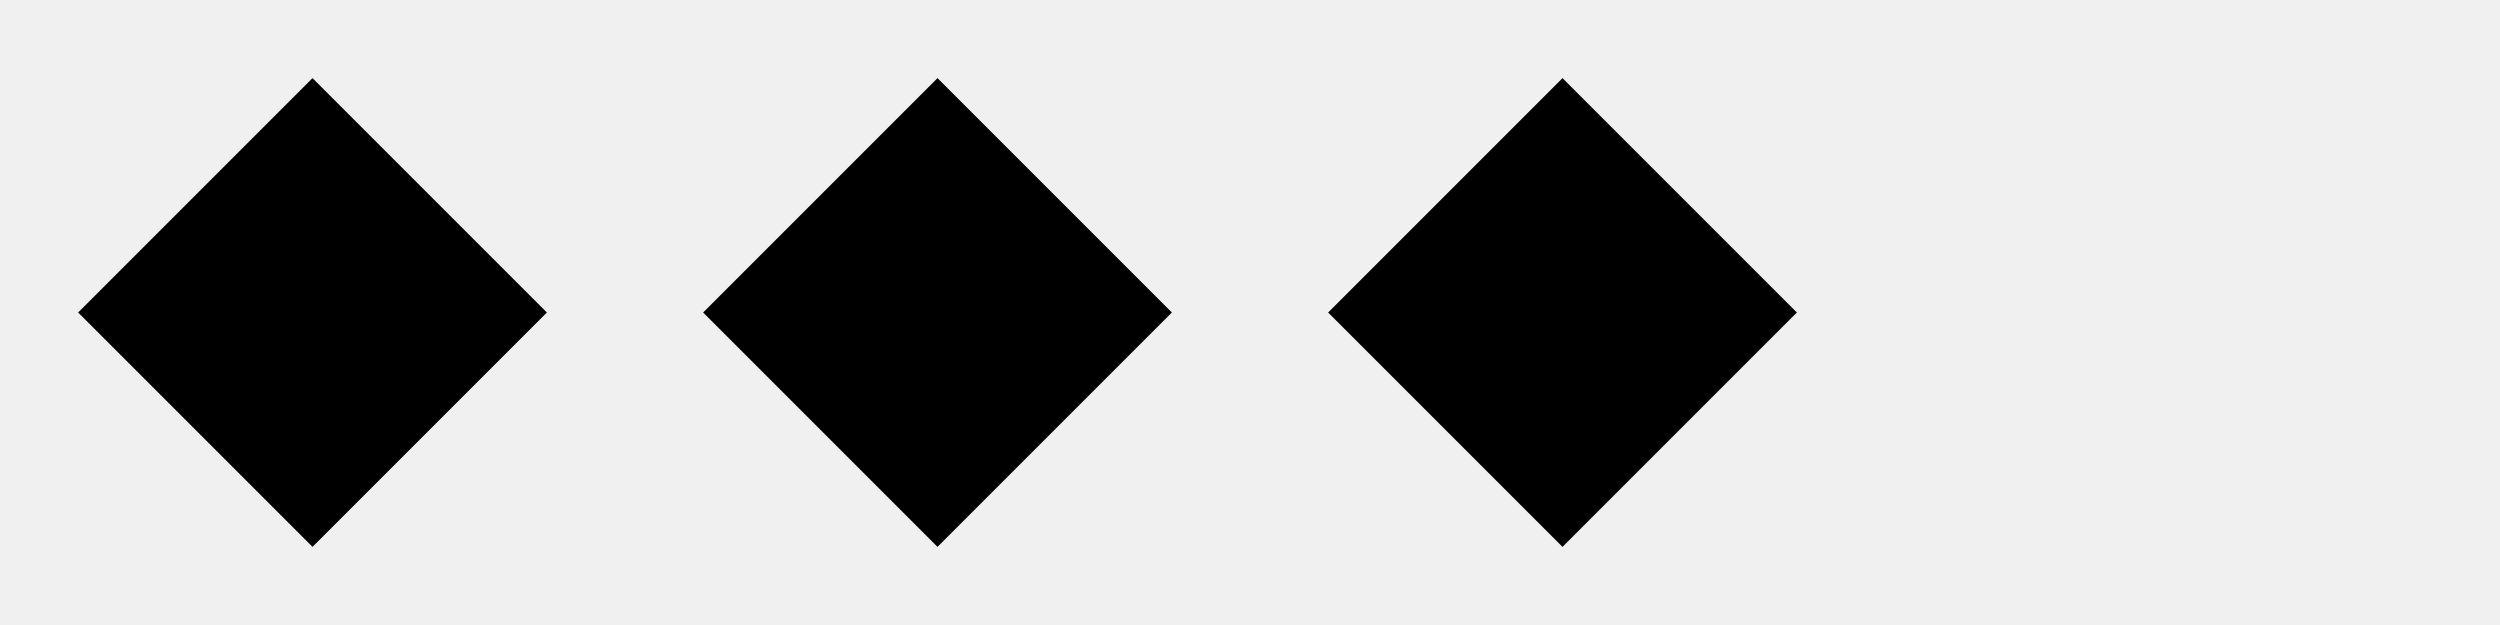
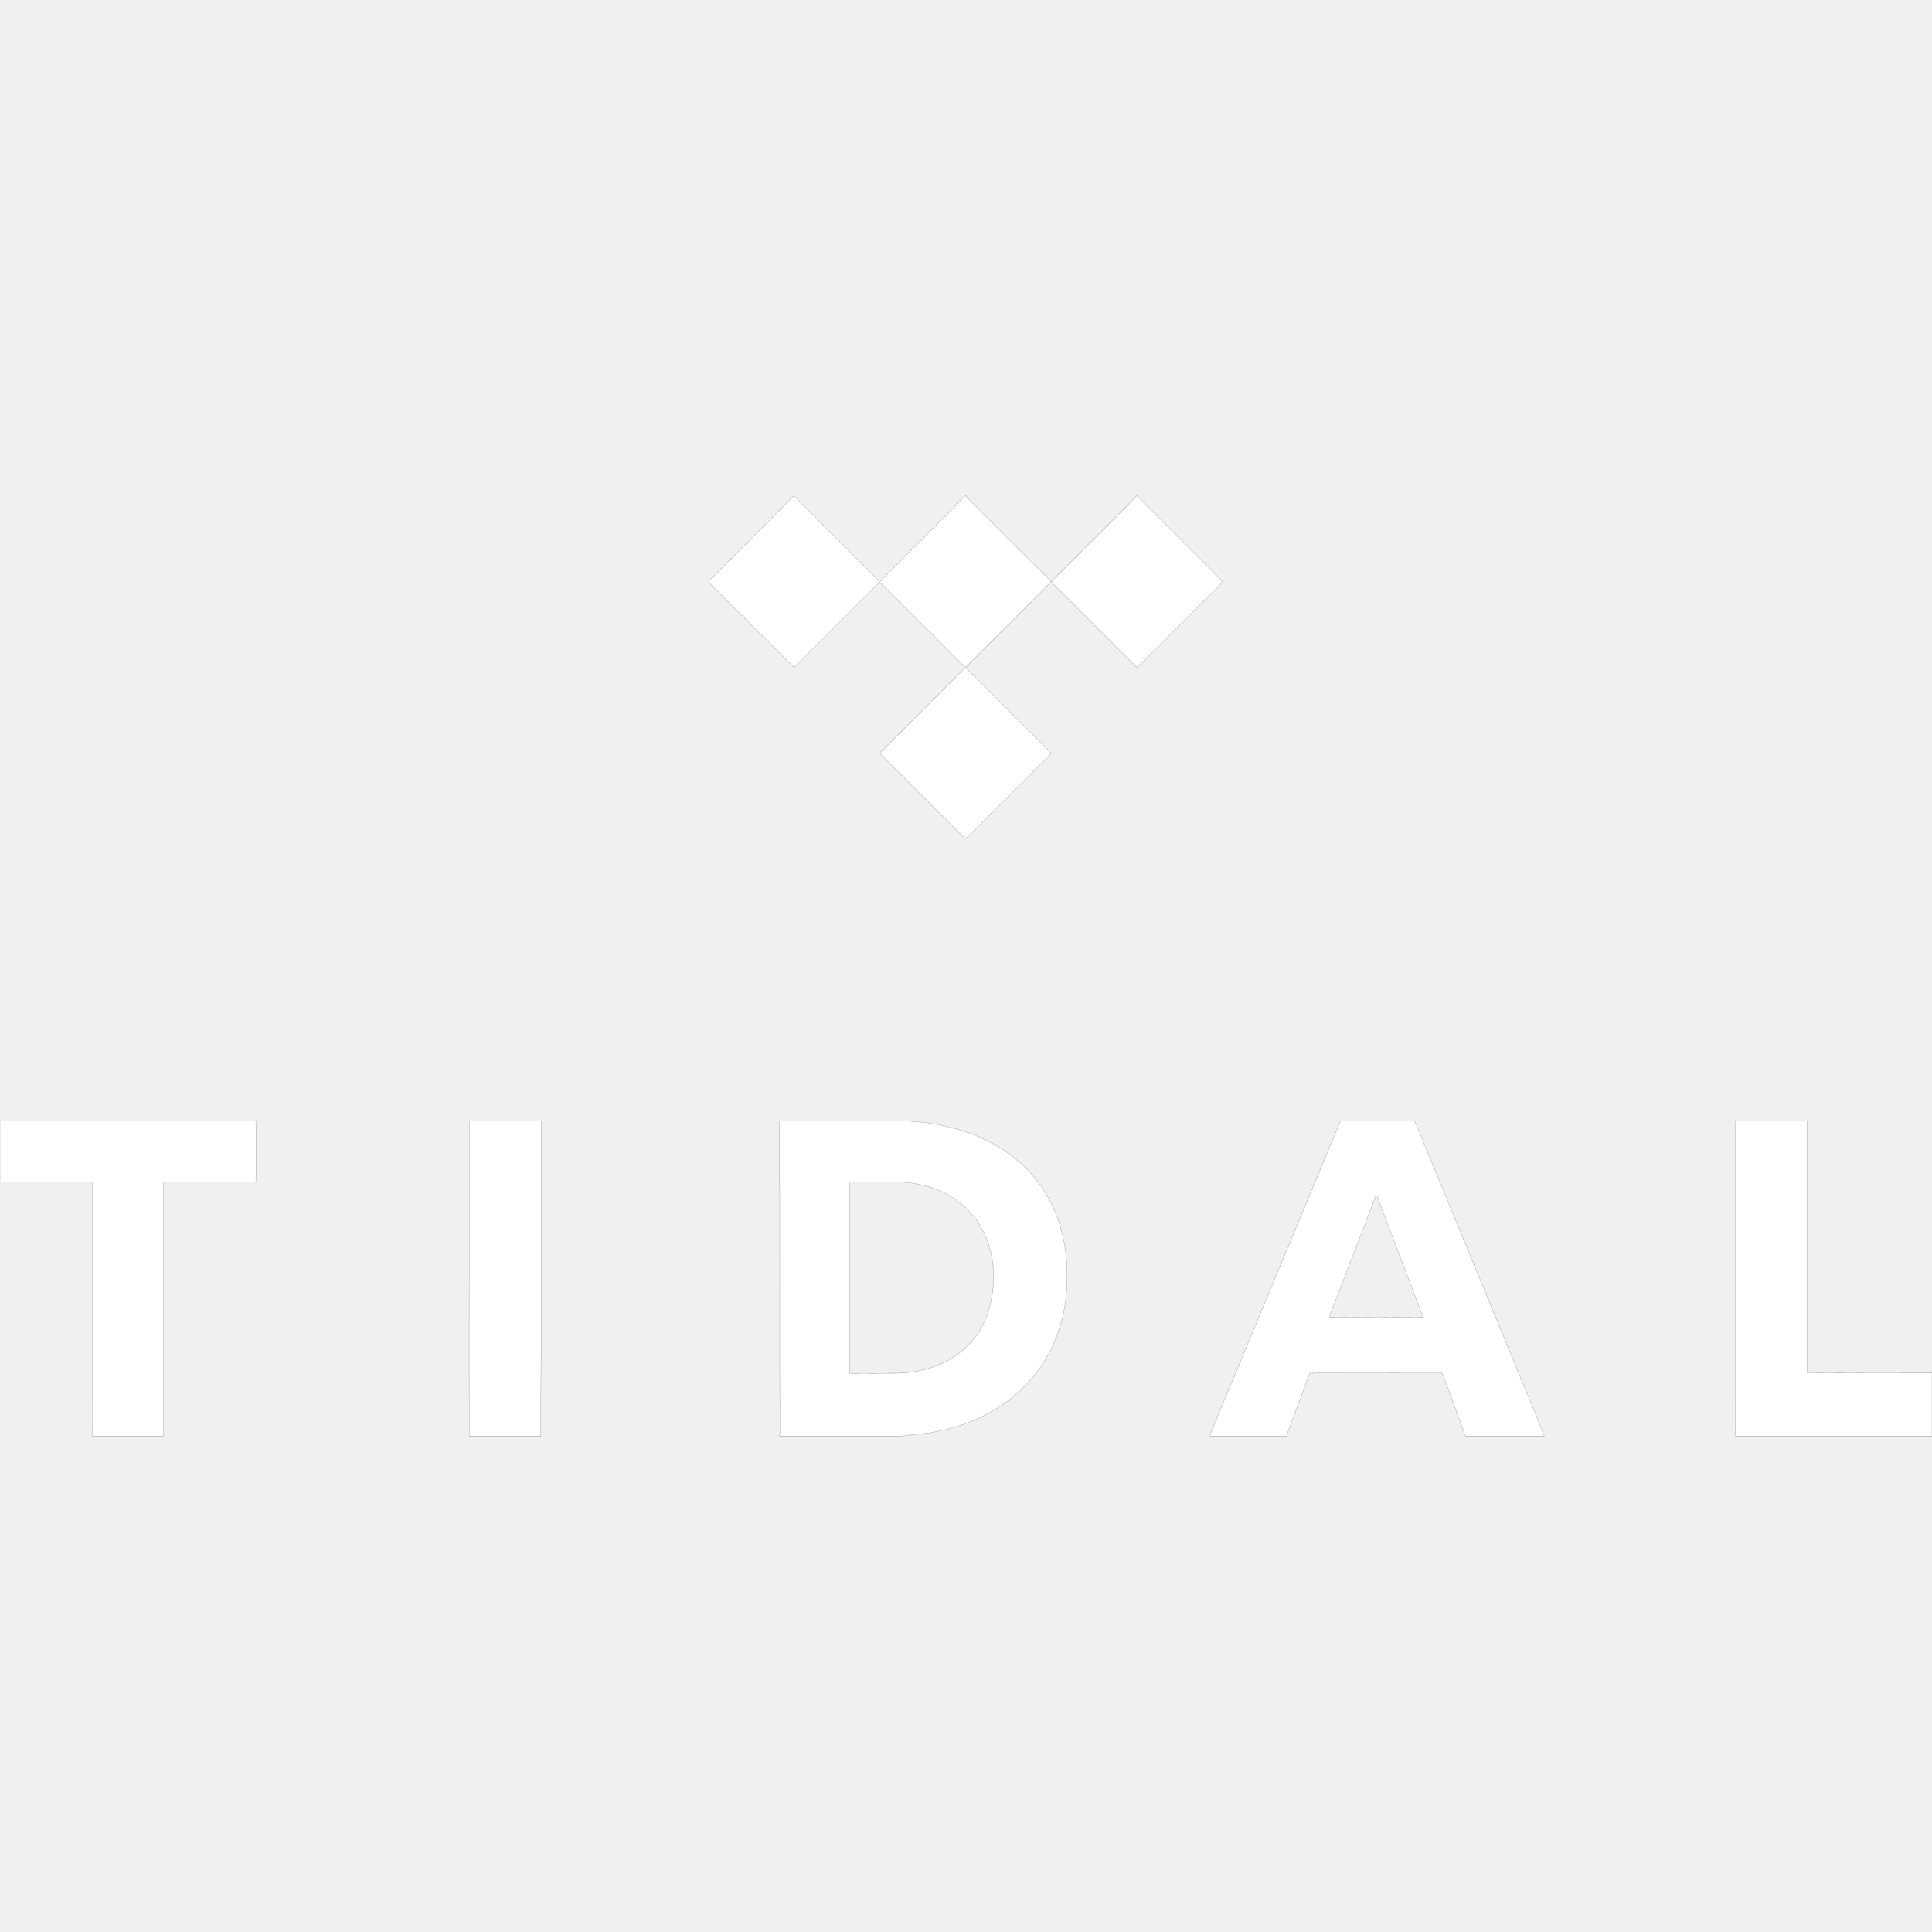
- <svg xmlns="http://www.w3.org/2000/svg" viewBox="0 0 64 16">
-   <path d="M8 2l6 6-6 6-6-6 6-6zm16 0l6 6-6 6-6-6 6-6zm16 0l6 6-6 6-6-6 6-6z" fill="currentColor" />
+ <svg xmlns="http://www.w3.org/2000/svg" width="800px" height="800px" viewBox="0 -373 1453 1453" fill="#ffffff" stroke="#ffffff">
+   <g id="SVGRepo_bgCarrier" stroke-width="0" />
+   <g id="SVGRepo_tracerCarrier" stroke-linecap="round" stroke-linejoin="round" />
+   <g id="SVGRepo_iconCarrier">
+     <path stroke="#000000" stroke-width=".094" d="M596.8 0h.8c6.102 7 13 13.2 19.5 19.9l44.2 44.2v.8c-21.398 21.3-42.7 42.8-64.1 64.1-21.5-21.4-42.9-42.9-64.4-64.3 1.102-2.1 3.2-3.5 4.8-5.2C557.3 39.6 577.3 20 596.8 0zM725.8 0h.8c.602.9 1.2 1.7 2 2.5 20.7 20.5 41.102 41.3 62 61.7-.5 1.2-1.6 2-2.5 2.9-20.698 20.6-41.3 41.3-62 61.9-21.6-21.3-42.8-43-64.5-64.2 21-21.9 43.1-43 64.2-64.8zM854.8 0h.8c4 4.8 8.7 8.9 13 13.4 16.2 16.2 32.302 32.3 48.5 48.5.802.9 2.102 1.7 2.4 3-21.7 21.1-42.7 43-64.5 64.1l-61.5-61.5c-1-1.1-2.3-1.9-2.8-3.3C801.6 53.6 812.2 42.7 823 32c10.6-10.7 21.4-21.1 31.8-32zM662.5 192.5c21.1-21.1 42.3-42.2 63.4-63.4l.898.4c21.2 21.3 42.4 42.6 63.8 63.7-.698 1.6-2.198 2.5-3.3 3.8-15.398 15.3-30.8 30.8-46.2 46.1-5 4.8-9.8 10.2-14.898 14.7-7.3-6.6-14-14-21.102-20.8-14.398-14.4-28.698-28.8-43.198-43.1.2-.4.4-1 .6-1.4zM0 469.9h192.4c.1 15.398.1 30.8 0 46.1h-69.3v182c-.1 3 .2 6-.4 9H69.2c.2-63.7.1-127.3.1-191H0v-46.1zM352.9 469.9c18 0 36 0 54 .1-.1 79 .2 158-.2 237H353c-.3-21-.1-42-.2-63 .1-58 0-116 .1-174.1zM1305 469.9c18 0 36 0 54 .1v189.4c31.3.198 62.7.1 94 .1V707h-147.9c-.3-79 0-158-.1-237.1zM797.4 549.4c-5.4-18.602-15.9-35.5-30.5-48.2-19.3-17.1-44.5-26.4-69.8-29.7-14.3-2.1-28.8-1.5-43.198-1.6h-63.9c-1.2 0-2.5.1-3.7.3.3 78.3 0 156.6.2 234.898-.1.5-.2 1.4-.3 1.9H678.6c8.302-1.5 16.802-1.4 25-3.2 28-5.1 54.9-19 73.2-41.1 13.5-16 21.8-36.102 24.5-56.8 2.4-18.898 1.4-38.298-3.9-56.498zm-60.9 78.7c-6.7 10.7-16.6 19.2-28.1 24.4-10.4 4.8-21.9 7-33.302 7.3-12 .102-24 0-36 .102-.6-13.302-.1-26.602-.3-39.9 0-34.7 0-69.3.102-104H676c18.6.4 37.5 6.8 51 20 12.1 11.7 18.9 28.2 20 44.9 1.1 16.298-1.9 33.198-10.5 47.198zM1138.6 651.2c-22.6-54.9-45.1-109.9-67.898-164.7-2.102-5.5-4.301-11.1-6.801-16.4-18.601-.3-37.199-.3-55.801 0-31.8 76.5-63.6 153-95.398 229.4-1 2.5-2.2 4.9-2.7 7.5h57.5c5.7-15.8 11.8-31.4 17.5-47.2 32.6-.5 65.3-.1 98-.2 1.7-.5 2.2 1.302 2.6 2.5 5.5 15 11.102 29.9 16.5 44.9h59.302c-7.204-18.8-15.204-37.2-22.804-55.8zm-138.4-33.5c-.3-2.102 1-3.9 1.6-5.8 10.9-28.5 22.102-57 32.9-85.5.2-.102.6-.2.8-.2 11.3 30 22.8 59.898 34.2 89.898 0 .4.1 1.2.1 1.602-23.2-.2-46.4-.2-69.6 0z" />
+   </g>
</svg>
